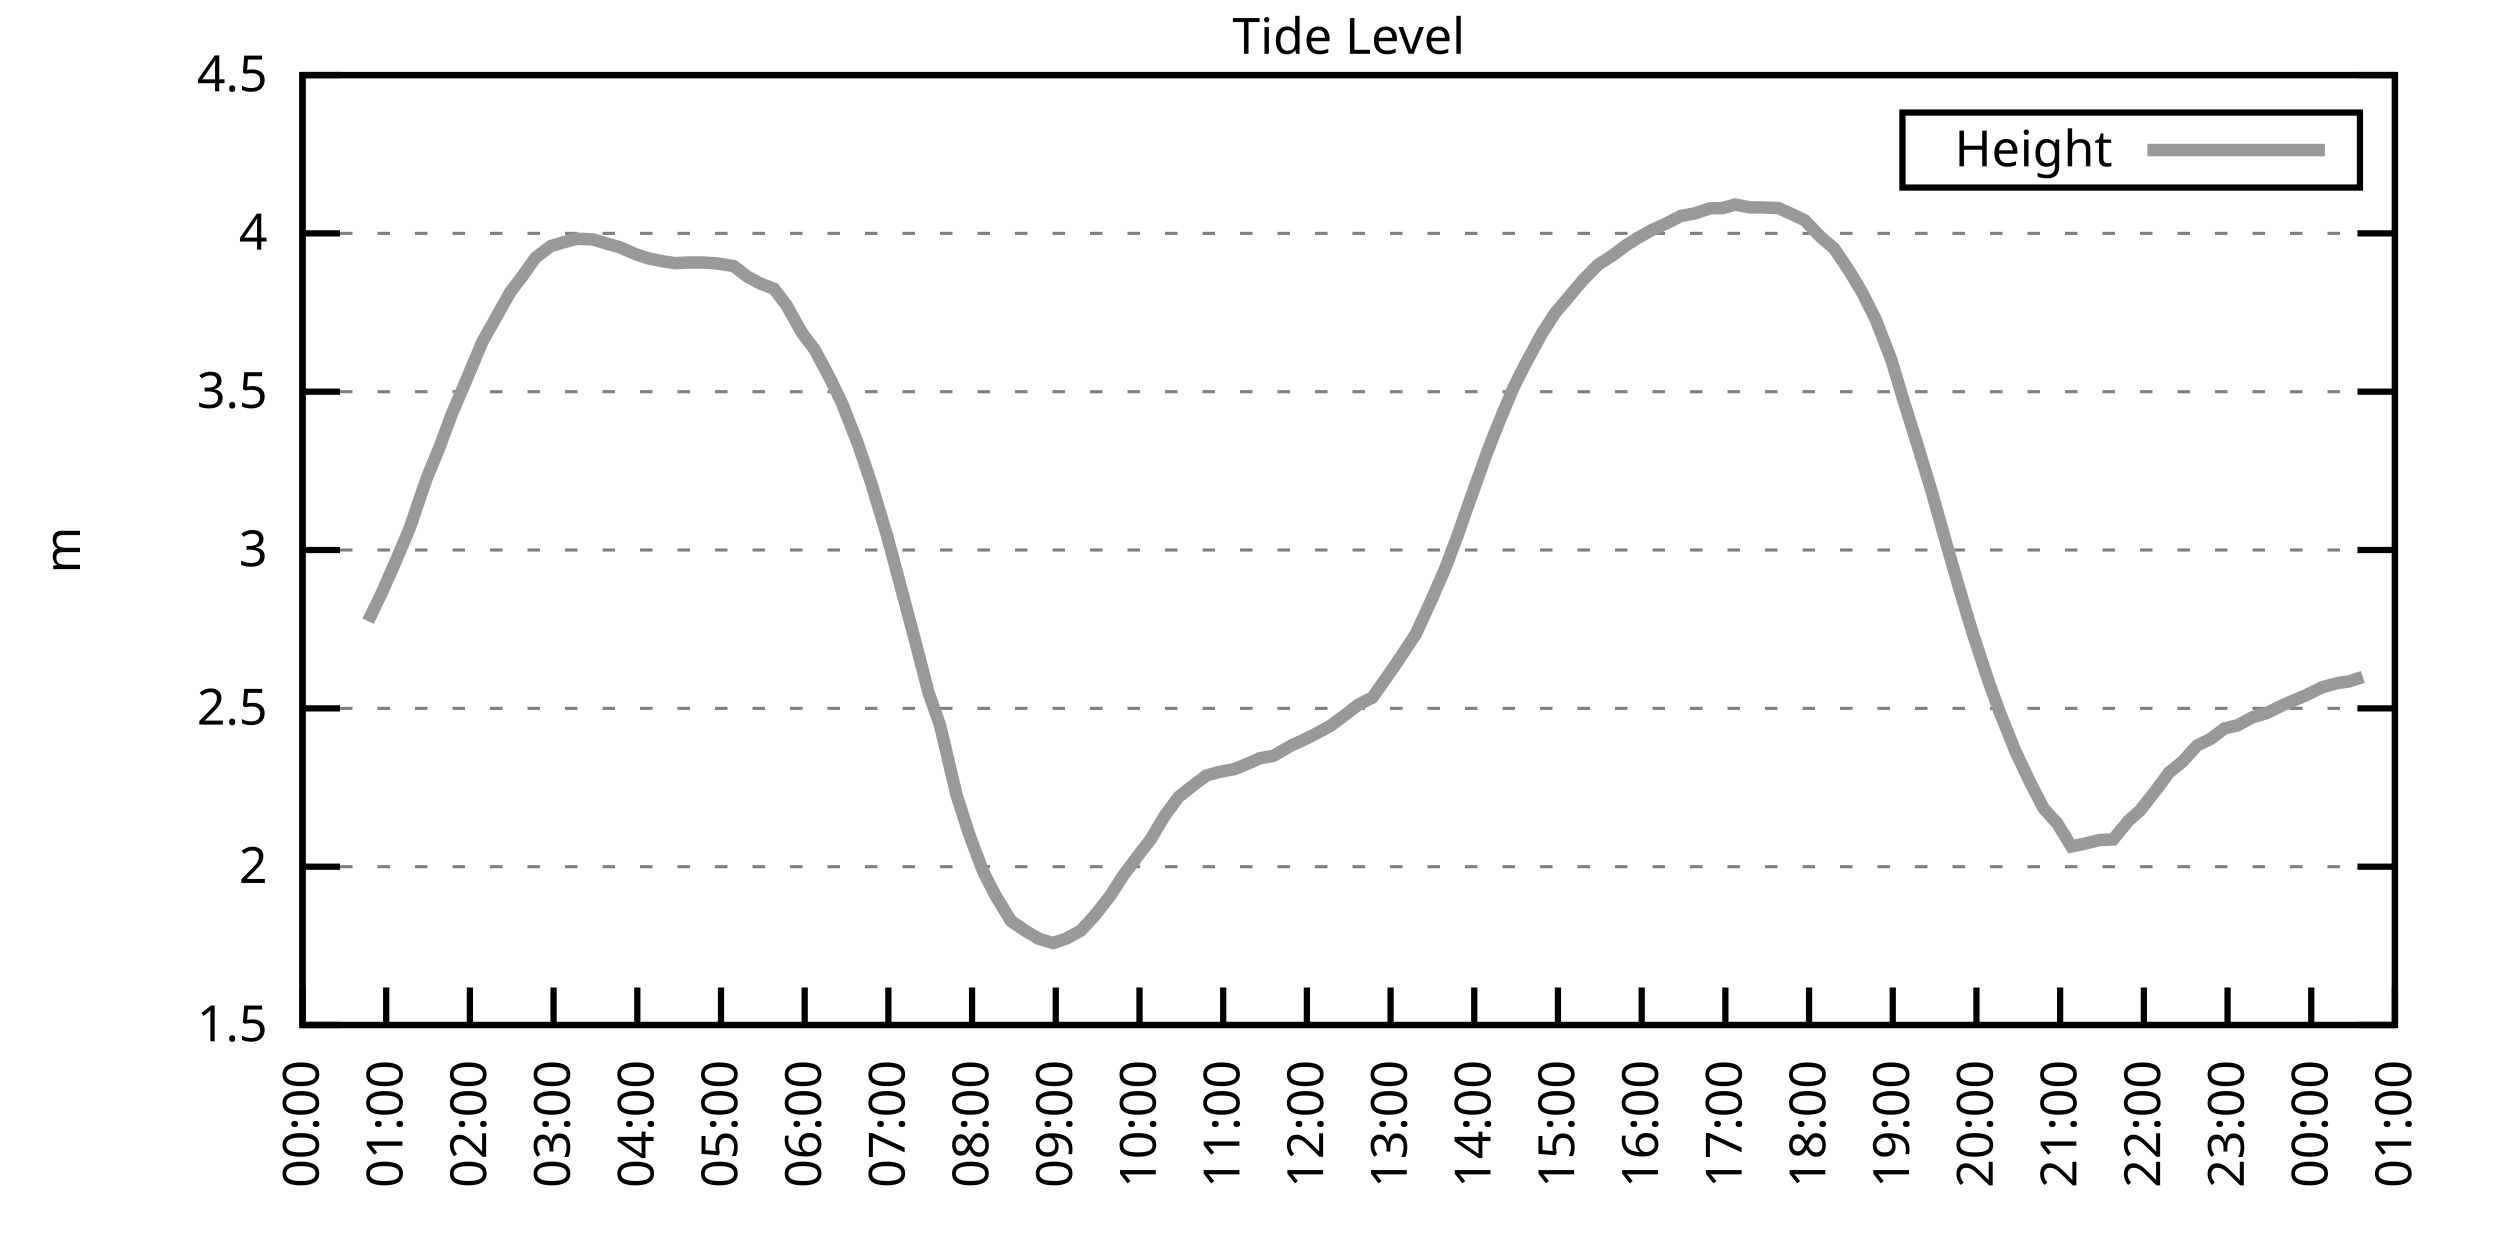
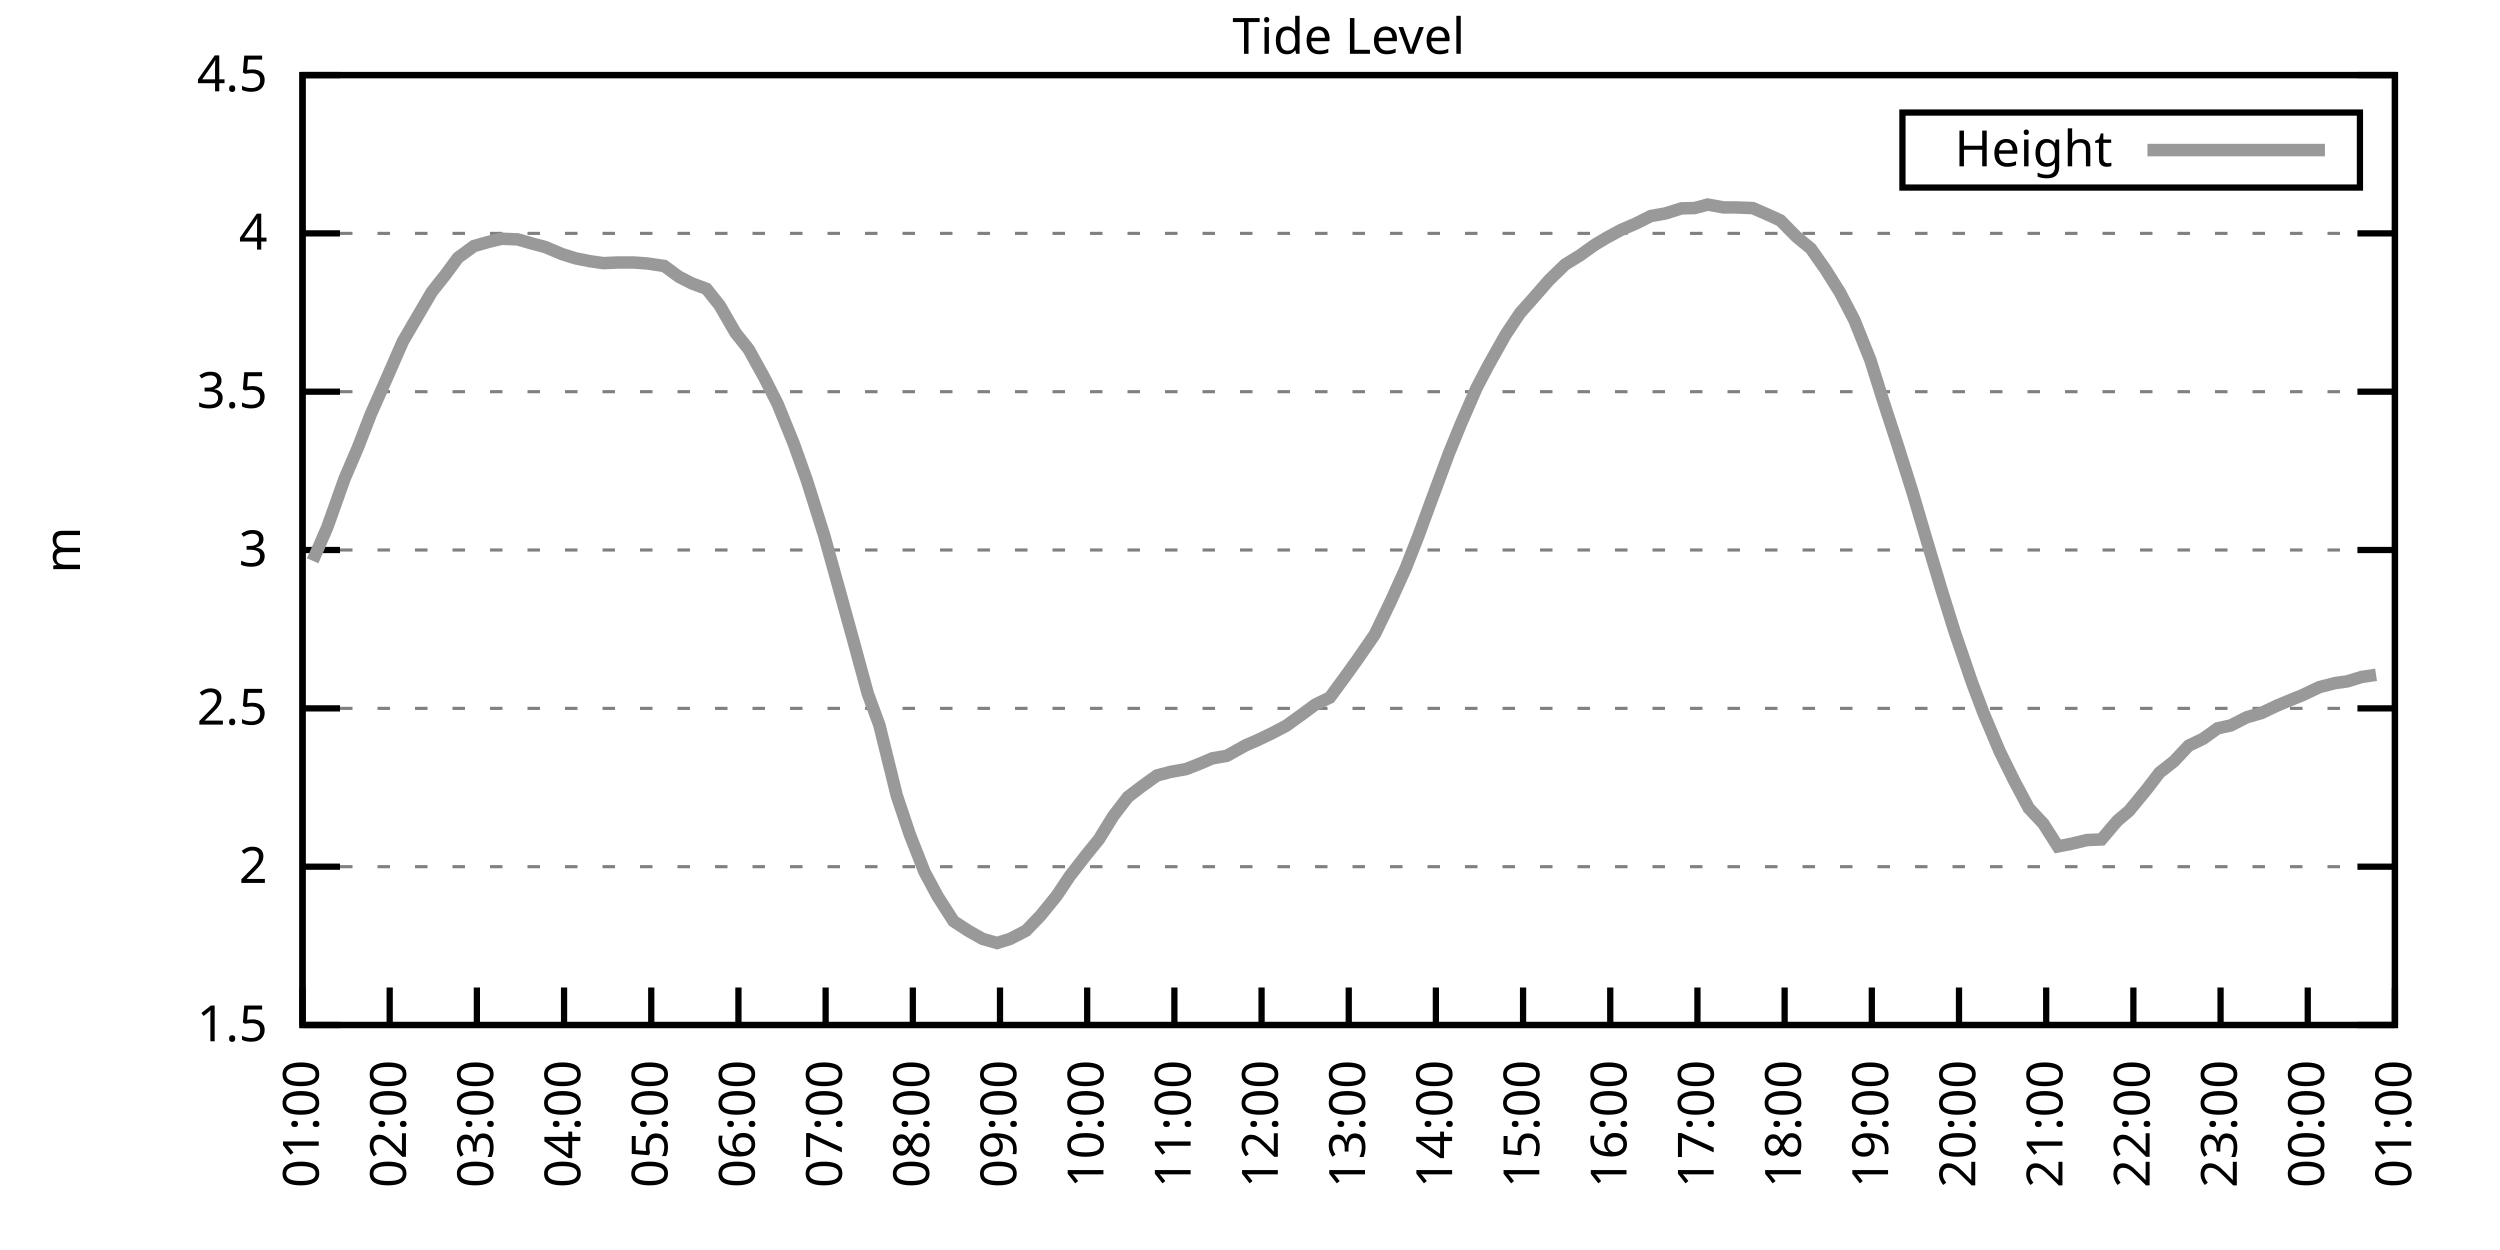
<svg xmlns="http://www.w3.org/2000/svg" xmlns:xlink="http://www.w3.org/1999/xlink" width="400" height="200" viewBox="0 0 400 200">
  <g id="gnuplot_canvas">
    <rect x="0" y="0" width="400" height="200" fill="none" />
    <defs>
      <circle id="gpDot" r="0.5" stroke-width="0.5" stroke="currentColor" />
      <path id="gpPt0" stroke-width="0.333" stroke="currentColor" d="M-1,0 h2 M0,-1 v2" />
      <path id="gpPt1" stroke-width="0.333" stroke="currentColor" d="M-1,-1 L1,1 M1,-1 L-1,1" />
      <path id="gpPt2" stroke-width="0.333" stroke="currentColor" d="M-1,0 L1,0 M0,-1 L0,1 M-1,-1 L1,1 M-1,1 L1,-1" />
      <rect id="gpPt3" stroke-width="0.333" stroke="currentColor" x="-1" y="-1" width="2" height="2" />
      <rect id="gpPt4" stroke-width="0.333" stroke="currentColor" fill="currentColor" x="-1" y="-1" width="2" height="2" />
      <circle id="gpPt5" stroke-width="0.333" stroke="currentColor" cx="0" cy="0" r="1" />
      <use xlink:href="#gpPt5" id="gpPt6" fill="currentColor" stroke="none" />
      <path id="gpPt7" stroke-width="0.333" stroke="currentColor" d="M0,-1.33 L-1.33,0.67 L1.33,0.67 z" />
      <use xlink:href="#gpPt7" id="gpPt8" fill="currentColor" stroke="none" />
      <use xlink:href="#gpPt7" id="gpPt9" stroke="currentColor" transform="rotate(180)" />
      <use xlink:href="#gpPt9" id="gpPt10" fill="currentColor" stroke="none" />
      <use xlink:href="#gpPt3" id="gpPt11" stroke="currentColor" transform="rotate(45)" />
      <use xlink:href="#gpPt11" id="gpPt12" fill="currentColor" stroke="none" />
      <path id="gpPt13" stroke-width="0.333" stroke="currentColor" d="M0,1.330 L1.265,0.411 L0.782,-1.067 L-0.782,-1.076 L-1.265,0.411 z" />
      <use xlink:href="#gpPt13" id="gpPt14" fill="currentColor" stroke="none" />
      <filter id="textbox" filterUnits="objectBoundingBox" x="0" y="0" height="1" width="1">
        <feFlood flood-color="white" flood-opacity="1" result="bgnd" />
        <feComposite in="SourceGraphic" in2="bgnd" operator="atop" />
      </filter>
      <filter id="greybox" filterUnits="objectBoundingBox" x="0" y="0" height="1" width="1">
        <feFlood flood-color="lightgrey" flood-opacity="1" result="grey" />
        <feComposite in="SourceGraphic" in2="grey" operator="atop" />
      </filter>
    </defs>
    <g fill="none" color="white" stroke="currentColor" stroke-width="1.00" stroke-linecap="butt" stroke-linejoin="miter">
</g>
    <g fill="none" color="black" stroke="currentColor" stroke-width="1.00" stroke-linecap="butt" stroke-linejoin="miter">
      <g stroke="none" shape-rendering="crispEdges">
        <polygon fill="rgb(255, 255, 255)" points="48.40,164.00 383.18,164.00 383.18,12.02 48.40,12.02 " />
      </g>
    </g>
    <g fill="none" color="black" stroke="currentColor" stroke-width="1.00" stroke-linecap="butt" stroke-linejoin="miter">
</g>
    <g fill="none" color="black" stroke="black" stroke-width="0.50" stroke-linecap="butt" stroke-linejoin="miter">
</g>
    <g fill="none" color="gray" stroke="currentColor" stroke-width="0.50" stroke-linecap="butt" stroke-linejoin="miter">
      <path stroke="gray" stroke-dasharray="2,4" class="gridline" d="M48.40,164.00 L383.19,164.00  " />
    </g>
    <g fill="none" color="gray" stroke="gray" stroke-width="1.00" stroke-linecap="butt" stroke-linejoin="miter">
</g>
    <g fill="none" color="black" stroke="currentColor" stroke-width="1.00" stroke-linecap="butt" stroke-linejoin="miter">
      <path stroke="black" d="M48.40,164.00 L54.40,164.00 M383.19,164.00 L377.19,164.00  " />
      <g transform="translate(42.80,166.60)" stroke="none" fill="black" font-family="Sans" font-size="8.00" text-anchor="end">
        <text>
          <tspan font-family="Sans"> 1.5</tspan>
        </text>
      </g>
    </g>
    <g fill="none" color="black" stroke="currentColor" stroke-width="1.00" stroke-linecap="butt" stroke-linejoin="miter">
</g>
    <g fill="none" color="black" stroke="black" stroke-width="0.50" stroke-linecap="butt" stroke-linejoin="miter">
</g>
    <g fill="none" color="gray" stroke="currentColor" stroke-width="0.50" stroke-linecap="butt" stroke-linejoin="miter">
      <path stroke="gray" stroke-dasharray="2,4" class="gridline" d="M48.40,138.67 L383.19,138.67  " />
    </g>
    <g fill="none" color="gray" stroke="gray" stroke-width="1.00" stroke-linecap="butt" stroke-linejoin="miter">
</g>
    <g fill="none" color="black" stroke="currentColor" stroke-width="1.00" stroke-linecap="butt" stroke-linejoin="miter">
      <path stroke="black" d="M48.40,138.67 L54.40,138.67 M383.19,138.67 L377.19,138.67  " />
      <g transform="translate(42.80,141.27)" stroke="none" fill="black" font-family="Sans" font-size="8.00" text-anchor="end">
        <text>
          <tspan font-family="Sans"> 2</tspan>
        </text>
      </g>
    </g>
    <g fill="none" color="black" stroke="currentColor" stroke-width="1.00" stroke-linecap="butt" stroke-linejoin="miter">
</g>
    <g fill="none" color="black" stroke="black" stroke-width="0.50" stroke-linecap="butt" stroke-linejoin="miter">
</g>
    <g fill="none" color="gray" stroke="currentColor" stroke-width="0.50" stroke-linecap="butt" stroke-linejoin="miter">
      <path stroke="gray" stroke-dasharray="2,4" class="gridline" d="M48.40,113.34 L383.19,113.34  " />
    </g>
    <g fill="none" color="gray" stroke="gray" stroke-width="1.00" stroke-linecap="butt" stroke-linejoin="miter">
</g>
    <g fill="none" color="black" stroke="currentColor" stroke-width="1.00" stroke-linecap="butt" stroke-linejoin="miter">
      <path stroke="black" d="M48.40,113.34 L54.40,113.34 M383.19,113.34 L377.19,113.34  " />
      <g transform="translate(42.80,115.94)" stroke="none" fill="black" font-family="Sans" font-size="8.00" text-anchor="end">
        <text>
          <tspan font-family="Sans"> 2.5</tspan>
        </text>
      </g>
    </g>
    <g fill="none" color="black" stroke="currentColor" stroke-width="1.00" stroke-linecap="butt" stroke-linejoin="miter">
</g>
    <g fill="none" color="black" stroke="black" stroke-width="0.50" stroke-linecap="butt" stroke-linejoin="miter">
</g>
    <g fill="none" color="gray" stroke="currentColor" stroke-width="0.50" stroke-linecap="butt" stroke-linejoin="miter">
      <path stroke="gray" stroke-dasharray="2,4" class="gridline" d="M48.40,88.00 L383.19,88.00  " />
    </g>
    <g fill="none" color="gray" stroke="gray" stroke-width="1.00" stroke-linecap="butt" stroke-linejoin="miter">
</g>
    <g fill="none" color="black" stroke="currentColor" stroke-width="1.00" stroke-linecap="butt" stroke-linejoin="miter">
      <path stroke="black" d="M48.40,88.00 L54.40,88.00 M383.19,88.00 L377.19,88.00  " />
      <g transform="translate(42.80,90.60)" stroke="none" fill="black" font-family="Sans" font-size="8.00" text-anchor="end">
        <text>
          <tspan font-family="Sans"> 3</tspan>
        </text>
      </g>
    </g>
    <g fill="none" color="black" stroke="currentColor" stroke-width="1.00" stroke-linecap="butt" stroke-linejoin="miter">
</g>
    <g fill="none" color="black" stroke="black" stroke-width="0.50" stroke-linecap="butt" stroke-linejoin="miter">
</g>
    <g fill="none" color="gray" stroke="currentColor" stroke-width="0.50" stroke-linecap="butt" stroke-linejoin="miter">
      <path stroke="gray" stroke-dasharray="2,4" class="gridline" d="M48.40,62.67 L383.19,62.67  " />
    </g>
    <g fill="none" color="gray" stroke="gray" stroke-width="1.00" stroke-linecap="butt" stroke-linejoin="miter">
</g>
    <g fill="none" color="black" stroke="currentColor" stroke-width="1.00" stroke-linecap="butt" stroke-linejoin="miter">
      <path stroke="black" d="M48.40,62.67 L54.40,62.67 M383.19,62.67 L377.19,62.67  " />
      <g transform="translate(42.80,65.27)" stroke="none" fill="black" font-family="Sans" font-size="8.00" text-anchor="end">
        <text>
          <tspan font-family="Sans"> 3.5</tspan>
        </text>
      </g>
    </g>
    <g fill="none" color="black" stroke="currentColor" stroke-width="1.00" stroke-linecap="butt" stroke-linejoin="miter">
</g>
    <g fill="none" color="black" stroke="black" stroke-width="0.50" stroke-linecap="butt" stroke-linejoin="miter">
</g>
    <g fill="none" color="gray" stroke="currentColor" stroke-width="0.50" stroke-linecap="butt" stroke-linejoin="miter">
      <path stroke="gray" stroke-dasharray="2,4" class="gridline" d="M48.40,37.34 L383.19,37.34  " />
    </g>
    <g fill="none" color="gray" stroke="gray" stroke-width="1.00" stroke-linecap="butt" stroke-linejoin="miter">
</g>
    <g fill="none" color="black" stroke="currentColor" stroke-width="1.00" stroke-linecap="butt" stroke-linejoin="miter">
      <path stroke="black" d="M48.40,37.34 L54.40,37.34 M383.19,37.34 L377.19,37.34  " />
      <g transform="translate(42.80,39.94)" stroke="none" fill="black" font-family="Sans" font-size="8.00" text-anchor="end">
        <text>
          <tspan font-family="Sans"> 4</tspan>
        </text>
      </g>
    </g>
    <g fill="none" color="black" stroke="currentColor" stroke-width="1.00" stroke-linecap="butt" stroke-linejoin="miter">
</g>
    <g fill="none" color="black" stroke="black" stroke-width="0.50" stroke-linecap="butt" stroke-linejoin="miter">
</g>
    <g fill="none" color="gray" stroke="currentColor" stroke-width="0.50" stroke-linecap="butt" stroke-linejoin="miter">
      <path stroke="gray" stroke-dasharray="2,4" class="gridline" d="M48.40,12.01 L383.19,12.01  " />
    </g>
    <g fill="none" color="gray" stroke="gray" stroke-width="1.00" stroke-linecap="butt" stroke-linejoin="miter">
</g>
    <g fill="none" color="black" stroke="currentColor" stroke-width="1.00" stroke-linecap="butt" stroke-linejoin="miter">
      <path stroke="black" d="M48.40,12.01 L54.40,12.01 M383.19,12.01 L377.19,12.01  " />
      <g transform="translate(42.80,14.61)" stroke="none" fill="black" font-family="Sans" font-size="8.00" text-anchor="end">
        <text>
          <tspan font-family="Sans"> 4.5</tspan>
        </text>
      </g>
    </g>
    <g fill="none" color="black" stroke="currentColor" stroke-width="1.00" stroke-linecap="butt" stroke-linejoin="miter">
      <path stroke="black" d="M48.40,164.00 L48.40,158.00  " />
      <g transform="translate(51.00,169.60) rotate(270.00)" stroke="none" fill="black" font-family="Sans" font-size="8.00" text-anchor="end">
        <text>
-           <tspan font-family="Sans">00:00</tspan>
-         </text>
-       </g>
-     </g>
-     <g fill="none" color="black" stroke="currentColor" stroke-width="1.00" stroke-linecap="butt" stroke-linejoin="miter">
-       <path stroke="black" d="M61.79,164.00 L61.79,158.00  " />
-       <g transform="translate(64.39,169.60) rotate(270.00)" stroke="none" fill="black" font-family="Sans" font-size="8.00" text-anchor="end">
-         <text>
          <tspan font-family="Sans">01:00</tspan>
        </text>
      </g>
    </g>
    <g fill="none" color="black" stroke="currentColor" stroke-width="1.00" stroke-linecap="butt" stroke-linejoin="miter">
-       <path stroke="black" d="M75.18,164.00 L75.18,158.00  " />
-       <g transform="translate(77.78,169.60) rotate(270.00)" stroke="none" fill="black" font-family="Sans" font-size="8.00" text-anchor="end">
+       <path stroke="black" d="M62.35,164.00 L62.35,158.00  " />
+       <g transform="translate(64.95,169.60) rotate(270.00)" stroke="none" fill="black" font-family="Sans" font-size="8.00" text-anchor="end">
        <text>
          <tspan font-family="Sans">02:00</tspan>
        </text>
      </g>
    </g>
    <g fill="none" color="black" stroke="currentColor" stroke-width="1.00" stroke-linecap="butt" stroke-linejoin="miter">
-       <path stroke="black" d="M88.57,164.00 L88.57,158.00  " />
-       <g transform="translate(91.17,169.60) rotate(270.00)" stroke="none" fill="black" font-family="Sans" font-size="8.00" text-anchor="end">
+       <path stroke="black" d="M76.30,164.00 L76.30,158.00  " />
+       <g transform="translate(78.90,169.60) rotate(270.00)" stroke="none" fill="black" font-family="Sans" font-size="8.00" text-anchor="end">
        <text>
          <tspan font-family="Sans">03:00</tspan>
        </text>
      </g>
    </g>
    <g fill="none" color="black" stroke="currentColor" stroke-width="1.00" stroke-linecap="butt" stroke-linejoin="miter">
-       <path stroke="black" d="M101.97,164.00 L101.97,158.00  " />
-       <g transform="translate(104.57,169.60) rotate(270.00)" stroke="none" fill="black" font-family="Sans" font-size="8.00" text-anchor="end">
+       <path stroke="black" d="M90.25,164.00 L90.25,158.00  " />
+       <g transform="translate(92.85,169.60) rotate(270.00)" stroke="none" fill="black" font-family="Sans" font-size="8.00" text-anchor="end">
        <text>
          <tspan font-family="Sans">04:00</tspan>
        </text>
      </g>
    </g>
    <g fill="none" color="black" stroke="currentColor" stroke-width="1.00" stroke-linecap="butt" stroke-linejoin="miter">
-       <path stroke="black" d="M115.36,164.00 L115.36,158.00  " />
-       <g transform="translate(117.96,169.60) rotate(270.00)" stroke="none" fill="black" font-family="Sans" font-size="8.00" text-anchor="end">
+       <path stroke="black" d="M104.20,164.00 L104.20,158.00  " />
+       <g transform="translate(106.80,169.60) rotate(270.00)" stroke="none" fill="black" font-family="Sans" font-size="8.00" text-anchor="end">
        <text>
          <tspan font-family="Sans">05:00</tspan>
        </text>
      </g>
    </g>
    <g fill="none" color="black" stroke="currentColor" stroke-width="1.00" stroke-linecap="butt" stroke-linejoin="miter">
-       <path stroke="black" d="M128.75,164.00 L128.75,158.00  " />
-       <g transform="translate(131.35,169.60) rotate(270.00)" stroke="none" fill="black" font-family="Sans" font-size="8.00" text-anchor="end">
+       <path stroke="black" d="M118.15,164.00 L118.15,158.00  " />
+       <g transform="translate(120.75,169.60) rotate(270.00)" stroke="none" fill="black" font-family="Sans" font-size="8.00" text-anchor="end">
        <text>
          <tspan font-family="Sans">06:00</tspan>
        </text>
      </g>
    </g>
    <g fill="none" color="black" stroke="currentColor" stroke-width="1.00" stroke-linecap="butt" stroke-linejoin="miter">
-       <path stroke="black" d="M142.14,164.00 L142.14,158.00  " />
-       <g transform="translate(144.74,169.60) rotate(270.00)" stroke="none" fill="black" font-family="Sans" font-size="8.00" text-anchor="end">
+       <path stroke="black" d="M132.10,164.00 L132.10,158.00  " />
+       <g transform="translate(134.70,169.60) rotate(270.00)" stroke="none" fill="black" font-family="Sans" font-size="8.00" text-anchor="end">
        <text>
          <tspan font-family="Sans">07:00</tspan>
        </text>
      </g>
    </g>
    <g fill="none" color="black" stroke="currentColor" stroke-width="1.00" stroke-linecap="butt" stroke-linejoin="miter">
-       <path stroke="black" d="M155.53,164.00 L155.53,158.00  " />
-       <g transform="translate(158.13,169.60) rotate(270.00)" stroke="none" fill="black" font-family="Sans" font-size="8.00" text-anchor="end">
+       <path stroke="black" d="M146.05,164.00 L146.05,158.00  " />
+       <g transform="translate(148.65,169.60) rotate(270.00)" stroke="none" fill="black" font-family="Sans" font-size="8.00" text-anchor="end">
        <text>
          <tspan font-family="Sans">08:00</tspan>
        </text>
      </g>
    </g>
    <g fill="none" color="black" stroke="currentColor" stroke-width="1.00" stroke-linecap="butt" stroke-linejoin="miter">
-       <path stroke="black" d="M168.92,164.00 L168.92,158.00  " />
-       <g transform="translate(171.52,169.60) rotate(270.00)" stroke="none" fill="black" font-family="Sans" font-size="8.00" text-anchor="end">
+       <path stroke="black" d="M160.00,164.00 L160.00,158.00  " />
+       <g transform="translate(162.60,169.60) rotate(270.00)" stroke="none" fill="black" font-family="Sans" font-size="8.00" text-anchor="end">
        <text>
          <tspan font-family="Sans">09:00</tspan>
        </text>
      </g>
    </g>
    <g fill="none" color="black" stroke="currentColor" stroke-width="1.00" stroke-linecap="butt" stroke-linejoin="miter">
-       <path stroke="black" d="M182.32,164.00 L182.32,158.00  " />
-       <g transform="translate(184.92,169.60) rotate(270.00)" stroke="none" fill="black" font-family="Sans" font-size="8.00" text-anchor="end">
+       <path stroke="black" d="M173.95,164.00 L173.95,158.00  " />
+       <g transform="translate(176.55,169.60) rotate(270.00)" stroke="none" fill="black" font-family="Sans" font-size="8.00" text-anchor="end">
        <text>
          <tspan font-family="Sans">10:00</tspan>
        </text>
      </g>
    </g>
    <g fill="none" color="black" stroke="currentColor" stroke-width="1.00" stroke-linecap="butt" stroke-linejoin="miter">
-       <path stroke="black" d="M195.71,164.00 L195.71,158.00  " />
-       <g transform="translate(198.31,169.60) rotate(270.00)" stroke="none" fill="black" font-family="Sans" font-size="8.00" text-anchor="end">
+       <path stroke="black" d="M187.90,164.00 L187.90,158.00  " />
+       <g transform="translate(190.50,169.60) rotate(270.00)" stroke="none" fill="black" font-family="Sans" font-size="8.00" text-anchor="end">
        <text>
          <tspan font-family="Sans">11:00</tspan>
        </text>
      </g>
    </g>
    <g fill="none" color="black" stroke="currentColor" stroke-width="1.00" stroke-linecap="butt" stroke-linejoin="miter">
-       <path stroke="black" d="M209.10,164.00 L209.10,158.00  " />
-       <g transform="translate(211.70,169.60) rotate(270.00)" stroke="none" fill="black" font-family="Sans" font-size="8.00" text-anchor="end">
+       <path stroke="black" d="M201.85,164.00 L201.85,158.00  " />
+       <g transform="translate(204.45,169.60) rotate(270.00)" stroke="none" fill="black" font-family="Sans" font-size="8.00" text-anchor="end">
        <text>
          <tspan font-family="Sans">12:00</tspan>
        </text>
      </g>
    </g>
    <g fill="none" color="black" stroke="currentColor" stroke-width="1.00" stroke-linecap="butt" stroke-linejoin="miter">
-       <path stroke="black" d="M222.49,164.00 L222.49,158.00  " />
-       <g transform="translate(225.09,169.60) rotate(270.00)" stroke="none" fill="black" font-family="Sans" font-size="8.00" text-anchor="end">
+       <path stroke="black" d="M215.80,164.00 L215.80,158.00  " />
+       <g transform="translate(218.40,169.60) rotate(270.00)" stroke="none" fill="black" font-family="Sans" font-size="8.00" text-anchor="end">
        <text>
          <tspan font-family="Sans">13:00</tspan>
        </text>
      </g>
    </g>
    <g fill="none" color="black" stroke="currentColor" stroke-width="1.00" stroke-linecap="butt" stroke-linejoin="miter">
-       <path stroke="black" d="M235.88,164.00 L235.88,158.00  " />
-       <g transform="translate(238.48,169.60) rotate(270.00)" stroke="none" fill="black" font-family="Sans" font-size="8.00" text-anchor="end">
+       <path stroke="black" d="M229.74,164.00 L229.74,158.00  " />
+       <g transform="translate(232.34,169.60) rotate(270.00)" stroke="none" fill="black" font-family="Sans" font-size="8.00" text-anchor="end">
        <text>
          <tspan font-family="Sans">14:00</tspan>
        </text>
      </g>
    </g>
    <g fill="none" color="black" stroke="currentColor" stroke-width="1.00" stroke-linecap="butt" stroke-linejoin="miter">
-       <path stroke="black" d="M249.27,164.00 L249.27,158.00  " />
-       <g transform="translate(251.87,169.60) rotate(270.00)" stroke="none" fill="black" font-family="Sans" font-size="8.00" text-anchor="end">
+       <path stroke="black" d="M243.69,164.00 L243.69,158.00  " />
+       <g transform="translate(246.29,169.60) rotate(270.00)" stroke="none" fill="black" font-family="Sans" font-size="8.00" text-anchor="end">
        <text>
          <tspan font-family="Sans">15:00</tspan>
        </text>
      </g>
    </g>
    <g fill="none" color="black" stroke="currentColor" stroke-width="1.00" stroke-linecap="butt" stroke-linejoin="miter">
-       <path stroke="black" d="M262.67,164.00 L262.67,158.00  " />
-       <g transform="translate(265.27,169.60) rotate(270.00)" stroke="none" fill="black" font-family="Sans" font-size="8.00" text-anchor="end">
+       <path stroke="black" d="M257.64,164.00 L257.64,158.00  " />
+       <g transform="translate(260.24,169.60) rotate(270.00)" stroke="none" fill="black" font-family="Sans" font-size="8.00" text-anchor="end">
        <text>
          <tspan font-family="Sans">16:00</tspan>
        </text>
      </g>
    </g>
    <g fill="none" color="black" stroke="currentColor" stroke-width="1.00" stroke-linecap="butt" stroke-linejoin="miter">
-       <path stroke="black" d="M276.06,164.00 L276.06,158.00  " />
-       <g transform="translate(278.66,169.60) rotate(270.00)" stroke="none" fill="black" font-family="Sans" font-size="8.00" text-anchor="end">
+       <path stroke="black" d="M271.59,164.00 L271.59,158.00  " />
+       <g transform="translate(274.19,169.60) rotate(270.00)" stroke="none" fill="black" font-family="Sans" font-size="8.00" text-anchor="end">
        <text>
          <tspan font-family="Sans">17:00</tspan>
        </text>
      </g>
    </g>
    <g fill="none" color="black" stroke="currentColor" stroke-width="1.00" stroke-linecap="butt" stroke-linejoin="miter">
-       <path stroke="black" d="M289.45,164.00 L289.45,158.00  " />
-       <g transform="translate(292.05,169.60) rotate(270.00)" stroke="none" fill="black" font-family="Sans" font-size="8.00" text-anchor="end">
+       <path stroke="black" d="M285.54,164.00 L285.54,158.00  " />
+       <g transform="translate(288.14,169.60) rotate(270.00)" stroke="none" fill="black" font-family="Sans" font-size="8.00" text-anchor="end">
        <text>
          <tspan font-family="Sans">18:00</tspan>
        </text>
      </g>
    </g>
    <g fill="none" color="black" stroke="currentColor" stroke-width="1.00" stroke-linecap="butt" stroke-linejoin="miter">
-       <path stroke="black" d="M302.84,164.00 L302.84,158.00  " />
-       <g transform="translate(305.44,169.60) rotate(270.00)" stroke="none" fill="black" font-family="Sans" font-size="8.00" text-anchor="end">
+       <path stroke="black" d="M299.49,164.00 L299.49,158.00  " />
+       <g transform="translate(302.09,169.60) rotate(270.00)" stroke="none" fill="black" font-family="Sans" font-size="8.00" text-anchor="end">
        <text>
          <tspan font-family="Sans">19:00</tspan>
        </text>
      </g>
    </g>
    <g fill="none" color="black" stroke="currentColor" stroke-width="1.00" stroke-linecap="butt" stroke-linejoin="miter">
-       <path stroke="black" d="M316.23,164.00 L316.23,158.00  " />
-       <g transform="translate(318.83,169.60) rotate(270.00)" stroke="none" fill="black" font-family="Sans" font-size="8.00" text-anchor="end">
+       <path stroke="black" d="M313.44,164.00 L313.44,158.00  " />
+       <g transform="translate(316.04,169.60) rotate(270.00)" stroke="none" fill="black" font-family="Sans" font-size="8.00" text-anchor="end">
        <text>
          <tspan font-family="Sans">20:00</tspan>
        </text>
      </g>
    </g>
    <g fill="none" color="black" stroke="currentColor" stroke-width="1.00" stroke-linecap="butt" stroke-linejoin="miter">
-       <path stroke="black" d="M329.62,164.00 L329.62,158.00  " />
-       <g transform="translate(332.22,169.60) rotate(270.00)" stroke="none" fill="black" font-family="Sans" font-size="8.00" text-anchor="end">
+       <path stroke="black" d="M327.39,164.00 L327.39,158.00  " />
+       <g transform="translate(329.99,169.60) rotate(270.00)" stroke="none" fill="black" font-family="Sans" font-size="8.00" text-anchor="end">
        <text>
          <tspan font-family="Sans">21:00</tspan>
        </text>
      </g>
    </g>
    <g fill="none" color="black" stroke="currentColor" stroke-width="1.00" stroke-linecap="butt" stroke-linejoin="miter">
-       <path stroke="black" d="M343.02,164.00 L343.02,158.00  " />
-       <g transform="translate(345.62,169.60) rotate(270.00)" stroke="none" fill="black" font-family="Sans" font-size="8.00" text-anchor="end">
+       <path stroke="black" d="M341.34,164.00 L341.34,158.00  " />
+       <g transform="translate(343.94,169.60) rotate(270.00)" stroke="none" fill="black" font-family="Sans" font-size="8.00" text-anchor="end">
        <text>
          <tspan font-family="Sans">22:00</tspan>
        </text>
      </g>
    </g>
    <g fill="none" color="black" stroke="currentColor" stroke-width="1.00" stroke-linecap="butt" stroke-linejoin="miter">
-       <path stroke="black" d="M356.41,164.00 L356.41,158.00  " />
-       <g transform="translate(359.01,169.60) rotate(270.00)" stroke="none" fill="black" font-family="Sans" font-size="8.00" text-anchor="end">
+       <path stroke="black" d="M355.29,164.00 L355.29,158.00  " />
+       <g transform="translate(357.89,169.60) rotate(270.00)" stroke="none" fill="black" font-family="Sans" font-size="8.00" text-anchor="end">
        <text>
          <tspan font-family="Sans">23:00</tspan>
        </text>
      </g>
    </g>
    <g fill="none" color="black" stroke="currentColor" stroke-width="1.00" stroke-linecap="butt" stroke-linejoin="miter">
-       <path stroke="black" d="M369.80,164.00 L369.80,158.00  " />
-       <g transform="translate(372.40,169.60) rotate(270.00)" stroke="none" fill="black" font-family="Sans" font-size="8.00" text-anchor="end">
+       <path stroke="black" d="M369.24,164.00 L369.24,158.00  " />
+       <g transform="translate(371.84,169.60) rotate(270.00)" stroke="none" fill="black" font-family="Sans" font-size="8.00" text-anchor="end">
        <text>
          <tspan font-family="Sans">00:00</tspan>
        </text>
      </g>
    </g>
    <g fill="none" color="black" stroke="currentColor" stroke-width="1.00" stroke-linecap="butt" stroke-linejoin="miter">
      <path stroke="black" d="M383.19,164.00 L383.19,158.00  " />
      <g transform="translate(385.79,169.60) rotate(270.00)" stroke="none" fill="black" font-family="Sans" font-size="8.00" text-anchor="end">
        <text>
          <tspan font-family="Sans">01:00</tspan>
        </text>
      </g>
    </g>
    <g fill="none" color="black" stroke="currentColor" stroke-width="1.00" stroke-linecap="butt" stroke-linejoin="miter">
</g>
    <g fill="none" color="black" stroke="currentColor" stroke-width="1.00" stroke-linecap="butt" stroke-linejoin="miter">
      <path stroke="black" d="M48.40,12.01 L48.40,164.00 L383.19,164.00 L383.19,12.01 L48.40,12.01 Z  " />
    </g>
    <g fill="none" color="black" stroke="currentColor" stroke-width="1.00" stroke-linecap="butt" stroke-linejoin="miter">
</g>
    <g fill="none" color="black" stroke="currentColor" stroke-width="1.00" stroke-linecap="butt" stroke-linejoin="miter">
      <path stroke="black" d="M304.39,30.01 L304.39,18.01 L377.59,18.01 L377.59,30.01 L304.39,30.01 Z  " />
    </g>
    <g id="Tide_level_plot_1">
      <g fill="none" color="white" stroke="black" stroke-width="2.00" stroke-linecap="butt" stroke-linejoin="miter">
</g>
      <g fill="none" color="black" stroke="currentColor" stroke-width="2.00" stroke-linecap="butt" stroke-linejoin="miter">
        <g transform="translate(337.99,26.61)" stroke="none" fill="black" font-family="Sans" font-size="8.00" text-anchor="end">
          <text>
            <tspan font-family="Sans">Height</tspan>
          </text>
        </g>
      </g>
      <g fill="none" color="black" stroke="currentColor" stroke-width="2.00" stroke-linecap="butt" stroke-linejoin="miter">
-         <path stroke="rgb(153, 153, 153)" d="M343.59,24.01 L371.99,24.01 M58.89,99.40 L61.12,94.79 L63.35,89.73 L65.59,84.41 L68.26,76.56 L70.27,71.69   L72.28,66.27 L74.51,61.05 L77.19,54.67 L78.98,51.48 L81.66,46.71 L83.66,44.08 L85.67,41.24 L88.13,39.37   L90.36,38.71 L92.37,38.20 L94.82,38.30 L97.06,38.96 L99.06,39.52 L101.74,40.69 L103.75,41.34 L105.98,41.80   L107.99,42.10 L110.22,42.00 L112.68,42.00 L114.69,42.15 L117.37,42.56 L119.60,44.28 L121.61,45.35 L123.84,46.21   L125.85,48.84 L128.30,53.25 L130.31,55.88 L132.77,60.49 L134.78,64.65 L137.23,70.93 L139.24,76.81 L141.92,85.67   L143.70,92.31 L146.38,102.39 L148.61,110.96 L150.40,116.02 L153.08,127.32 L155.09,133.55 L157.32,139.48 L159.33,143.38   L161.78,147.38 L164.01,148.90 L166.25,150.22 L168.48,150.88 L170.49,150.22 L172.94,148.90 L175.17,146.47 L177.63,143.33   L179.64,140.19 L182.09,136.90 L184.10,134.31 L186.33,130.56 L188.57,127.52 L190.80,125.75 L193.03,124.08 L195.04,123.52   L197.49,123.06 L199.95,122.05 L201.51,121.34 L203.74,120.94 L206.64,119.26 L208.43,118.45 L210.66,117.34 L212.89,116.12   L215.13,114.45 L217.36,112.73 L219.59,111.61 L222.04,108.12 L223.83,105.53 L226.51,101.48 L228.96,96.16 L231.20,91.04   L233.20,85.73 L235.21,80.00 L237.89,72.50 L239.68,67.94 L242.13,62.07 L243.92,58.52 L246.60,53.55 L248.83,50.06   L250.61,47.98 L253.29,44.79 L255.75,42.31 L257.98,40.89 L260.21,39.22 L262.00,38.10 L264.23,36.84 L266.68,35.72   L268.92,34.56 L271.15,34.15 L273.60,33.34 L275.61,33.29 L277.62,32.73 L280.07,33.19 L281.86,33.19 L284.54,33.29   L286.77,34.30 L288.78,35.26 L291.23,37.85 L293.47,39.77 L295.70,43.07 L297.93,46.77 L300.16,51.22 L302.62,57.61   L304.40,63.53 L306.86,71.39 L309.09,78.73 L311.32,86.64 L313.55,94.39 L315.56,101.08 L318.24,109.23 L320.03,114.15   L322.48,120.23 L324.71,124.94 L326.95,129.30 L329.18,131.78 L331.41,135.43 L333.64,134.97 L335.87,134.41 L338.10,134.31   L340.56,131.32 L342.35,129.75 L345.02,126.36 L347.03,123.62 L349.26,121.80 L351.50,119.31 L353.73,118.20 L355.96,116.53   L357.97,116.07 L360.42,114.76 L362.66,114.10 L365.11,112.88 L367.34,111.92 L368.91,111.26 L371.58,109.94 L374.04,109.28   L375.82,109.03 L378.06,108.32  " />
+         <path stroke="rgb(153, 153, 153)" d="M343.59,24.01 L371.99,24.01 M50.03,89.73 L52.35,84.41 L55.14,76.56 L57.23,71.69 L59.33,66.27 L61.65,61.05   L64.44,54.67 L66.30,51.48 L69.09,46.71 L71.18,44.08 L73.28,41.24 L75.83,39.37 L78.16,38.71 L80.25,38.20   L82.81,38.30 L85.13,38.96 L87.23,39.52 L90.02,40.69 L92.11,41.34 L94.43,41.80 L96.53,42.10 L98.85,42.00   L101.41,42.00 L103.50,42.15 L106.29,42.56 L108.62,44.28 L110.71,45.35 L113.03,46.21 L115.13,48.84 L117.68,53.25   L119.78,55.88 L122.33,60.49 L124.43,64.65 L126.98,70.93 L129.08,76.81 L131.87,85.67 L133.72,92.31 L136.51,102.39   L138.84,110.96 L140.70,116.02 L143.49,127.32 L145.58,133.55 L147.91,139.48 L150.00,143.38 L152.56,147.38 L154.88,148.90   L157.21,150.22 L159.53,150.88 L161.62,150.22 L164.18,148.90 L166.51,146.47 L169.06,143.33 L171.16,140.19 L173.71,136.90   L175.81,134.31 L178.13,130.56 L180.46,127.52 L182.78,125.75 L185.11,124.08 L187.20,123.52 L189.76,123.06 L192.31,122.05   L193.94,121.34 L196.27,120.94 L199.29,119.26 L201.15,118.45 L203.47,117.34 L205.80,116.12 L208.12,114.45 L210.45,112.73   L212.77,111.61 L215.33,108.12 L217.19,105.53 L219.98,101.48 L222.54,96.16 L224.86,91.04 L226.95,85.73 L229.05,80.00   L231.84,72.50 L233.70,67.94 L236.25,62.07 L238.11,58.52 L240.90,53.55 L243.23,50.06 L245.09,47.98 L247.88,44.79   L250.44,42.31 L252.76,40.89 L255.09,39.22 L256.95,38.10 L259.27,36.84 L261.83,35.72 L264.15,34.56 L266.48,34.15   L269.04,33.34 L271.13,33.29 L273.22,32.73 L275.78,33.19 L277.64,33.19 L280.43,33.29 L282.75,34.30 L284.85,35.26   L287.40,37.85 L289.73,39.77 L292.05,43.07 L294.38,46.77 L296.70,51.22 L299.26,57.61 L301.12,63.53 L303.68,71.39   L306.00,78.73 L308.33,86.64 L310.65,94.39 L312.74,101.08 L315.53,109.23 L317.39,114.15 L319.95,120.23 L322.28,124.94   L324.60,129.30 L326.93,131.78 L329.25,135.43 L331.58,134.97 L333.90,134.41 L336.23,134.31 L338.78,131.32 L340.64,129.75   L343.43,126.36 L345.53,123.62 L347.85,121.80 L350.18,119.31 L352.50,118.20 L354.83,116.53 L356.92,116.07 L359.48,114.76   L361.80,114.10 L364.36,112.88 L366.68,111.92 L368.31,111.26 L371.10,109.94 L373.66,109.28 L375.52,109.03 L377.84,108.32   L380.17,107.97  " />
      </g>
    </g>
    <g fill="none" color="black" stroke="currentColor" stroke-width="2.00" stroke-linecap="butt" stroke-linejoin="miter">
</g>
    <g fill="none" color="black" stroke="black" stroke-width="1.00" stroke-linecap="butt" stroke-linejoin="miter">
</g>
    <g fill="none" color="black" stroke="currentColor" stroke-width="1.00" stroke-linecap="butt" stroke-linejoin="miter">
      <path stroke="black" d="M48.40,12.01 L48.40,164.00 L383.19,164.00 L383.19,12.01 L48.40,12.01 Z  " />
      <g transform="translate(12.80,88.01) rotate(270.00)" stroke="none" fill="black" font-family="Sans" font-size="8.00" text-anchor="middle">
        <text>
          <tspan font-family="Sans">m</tspan>
        </text>
      </g>
    </g>
    <g fill="none" color="black" stroke="currentColor" stroke-width="1.00" stroke-linecap="butt" stroke-linejoin="miter">
</g>
    <g fill="none" color="black" stroke="currentColor" stroke-width="1.00" stroke-linecap="butt" stroke-linejoin="miter">
      <g transform="translate(215.79,8.61)" stroke="none" fill="black" font-family="Sans" font-size="8.00" text-anchor="middle">
        <text>
          <tspan font-family="Sans">Tide Level</tspan>
        </text>
      </g>
    </g>
    <g fill="none" color="black" stroke="currentColor" stroke-width="1.00" stroke-linecap="butt" stroke-linejoin="miter">
</g>
  </g>
</svg>
